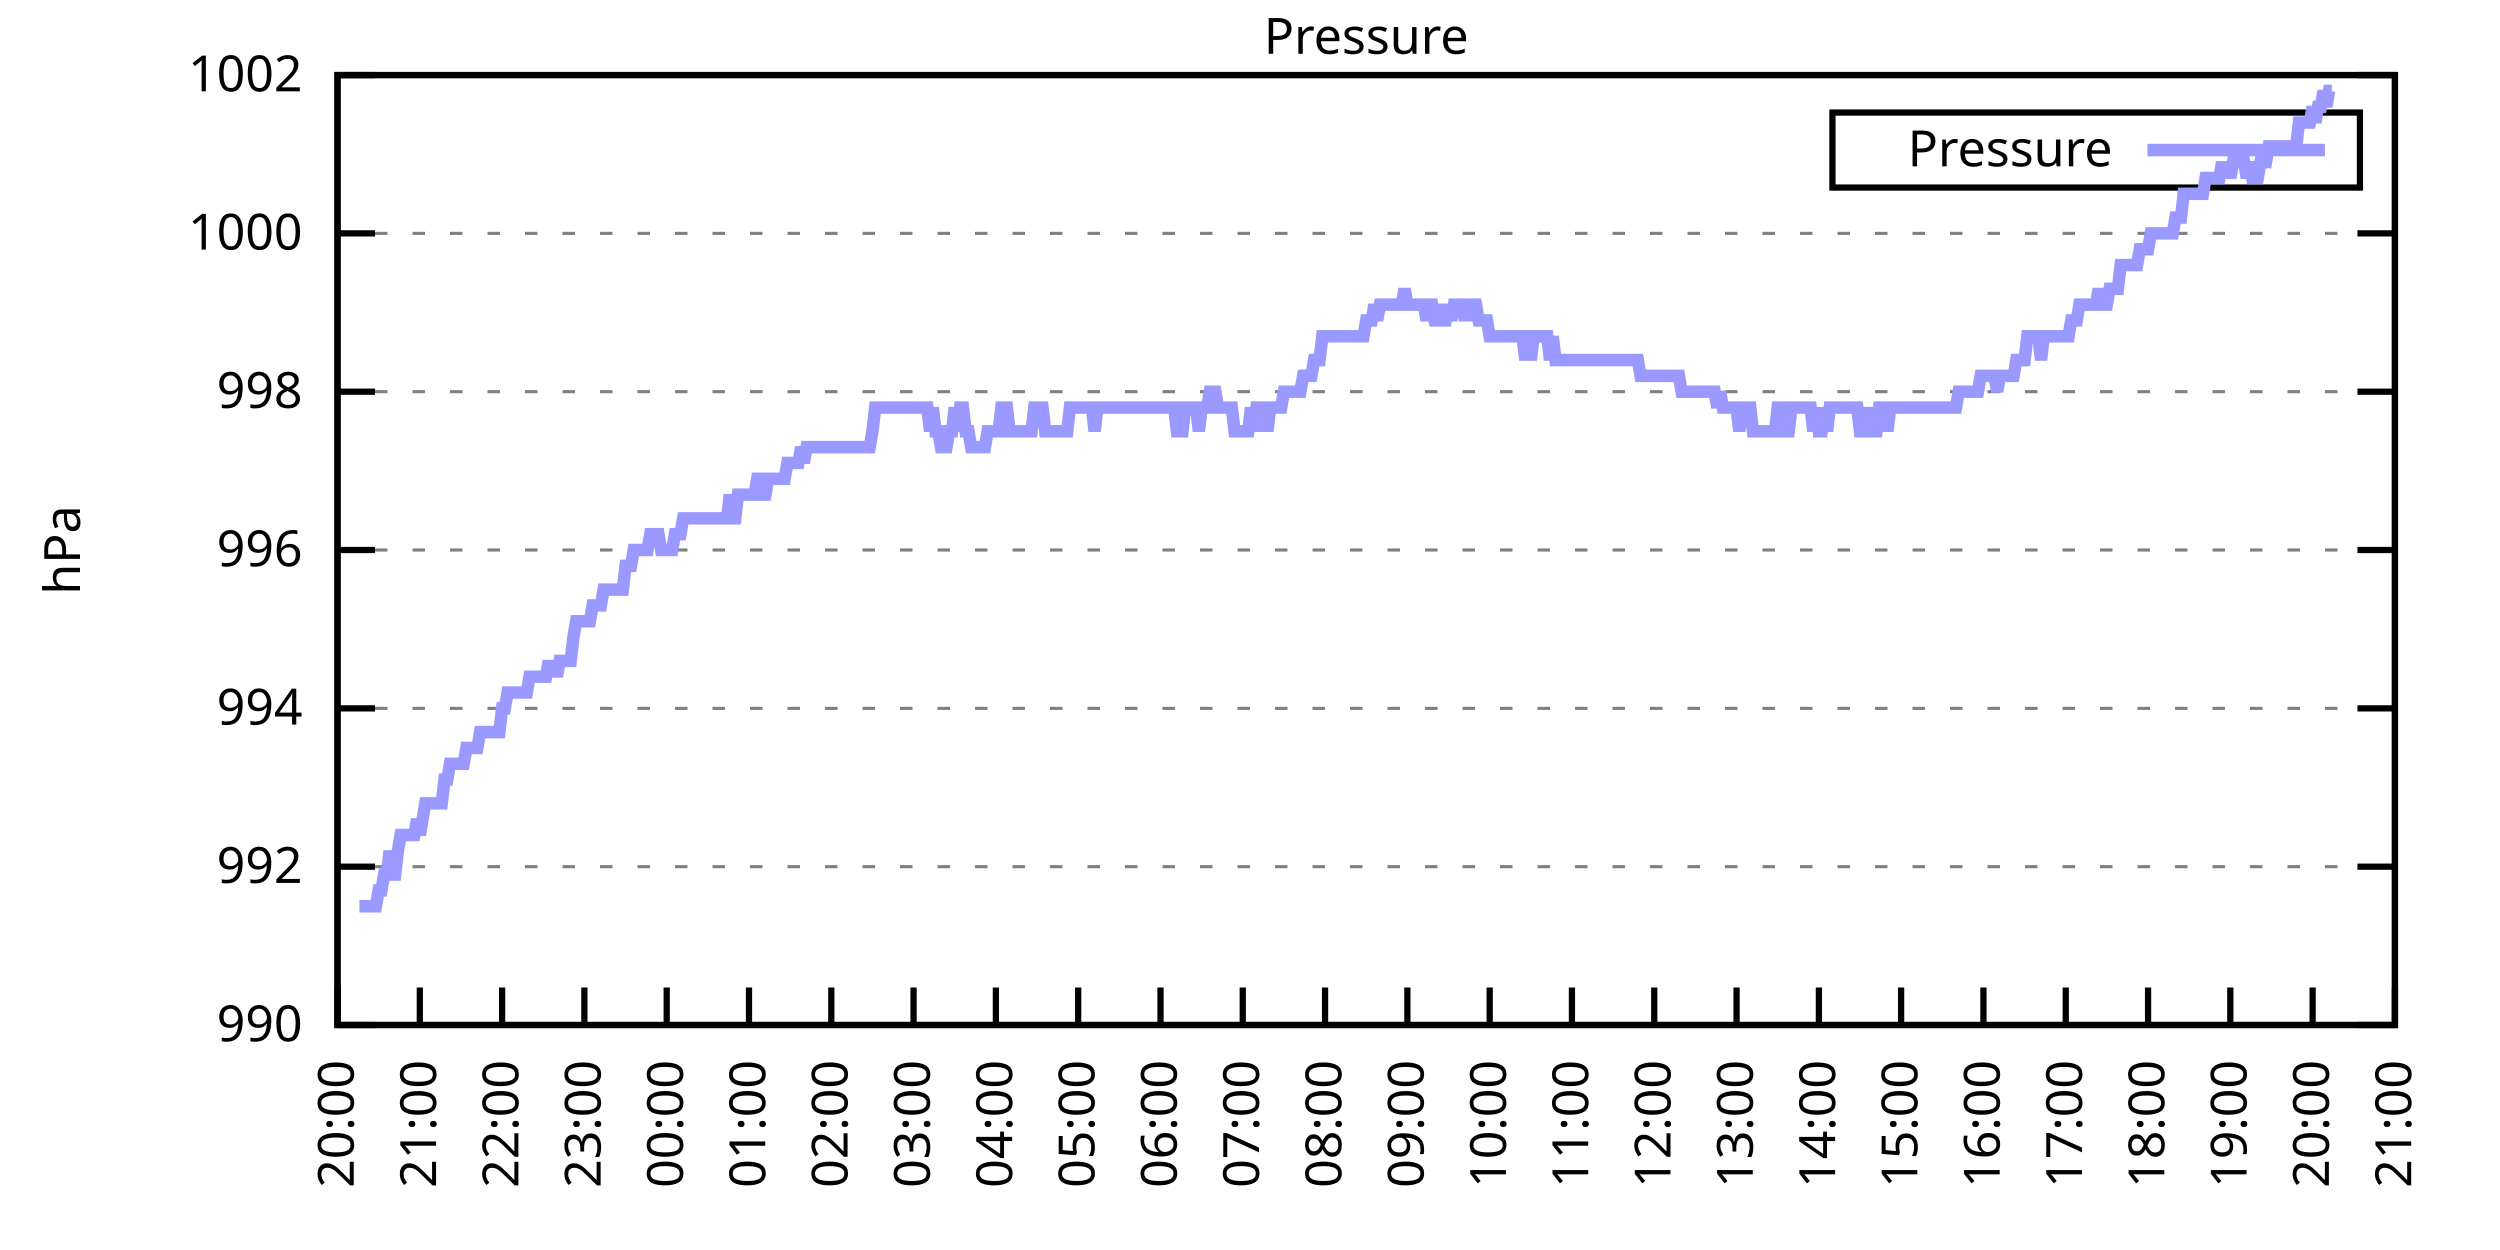
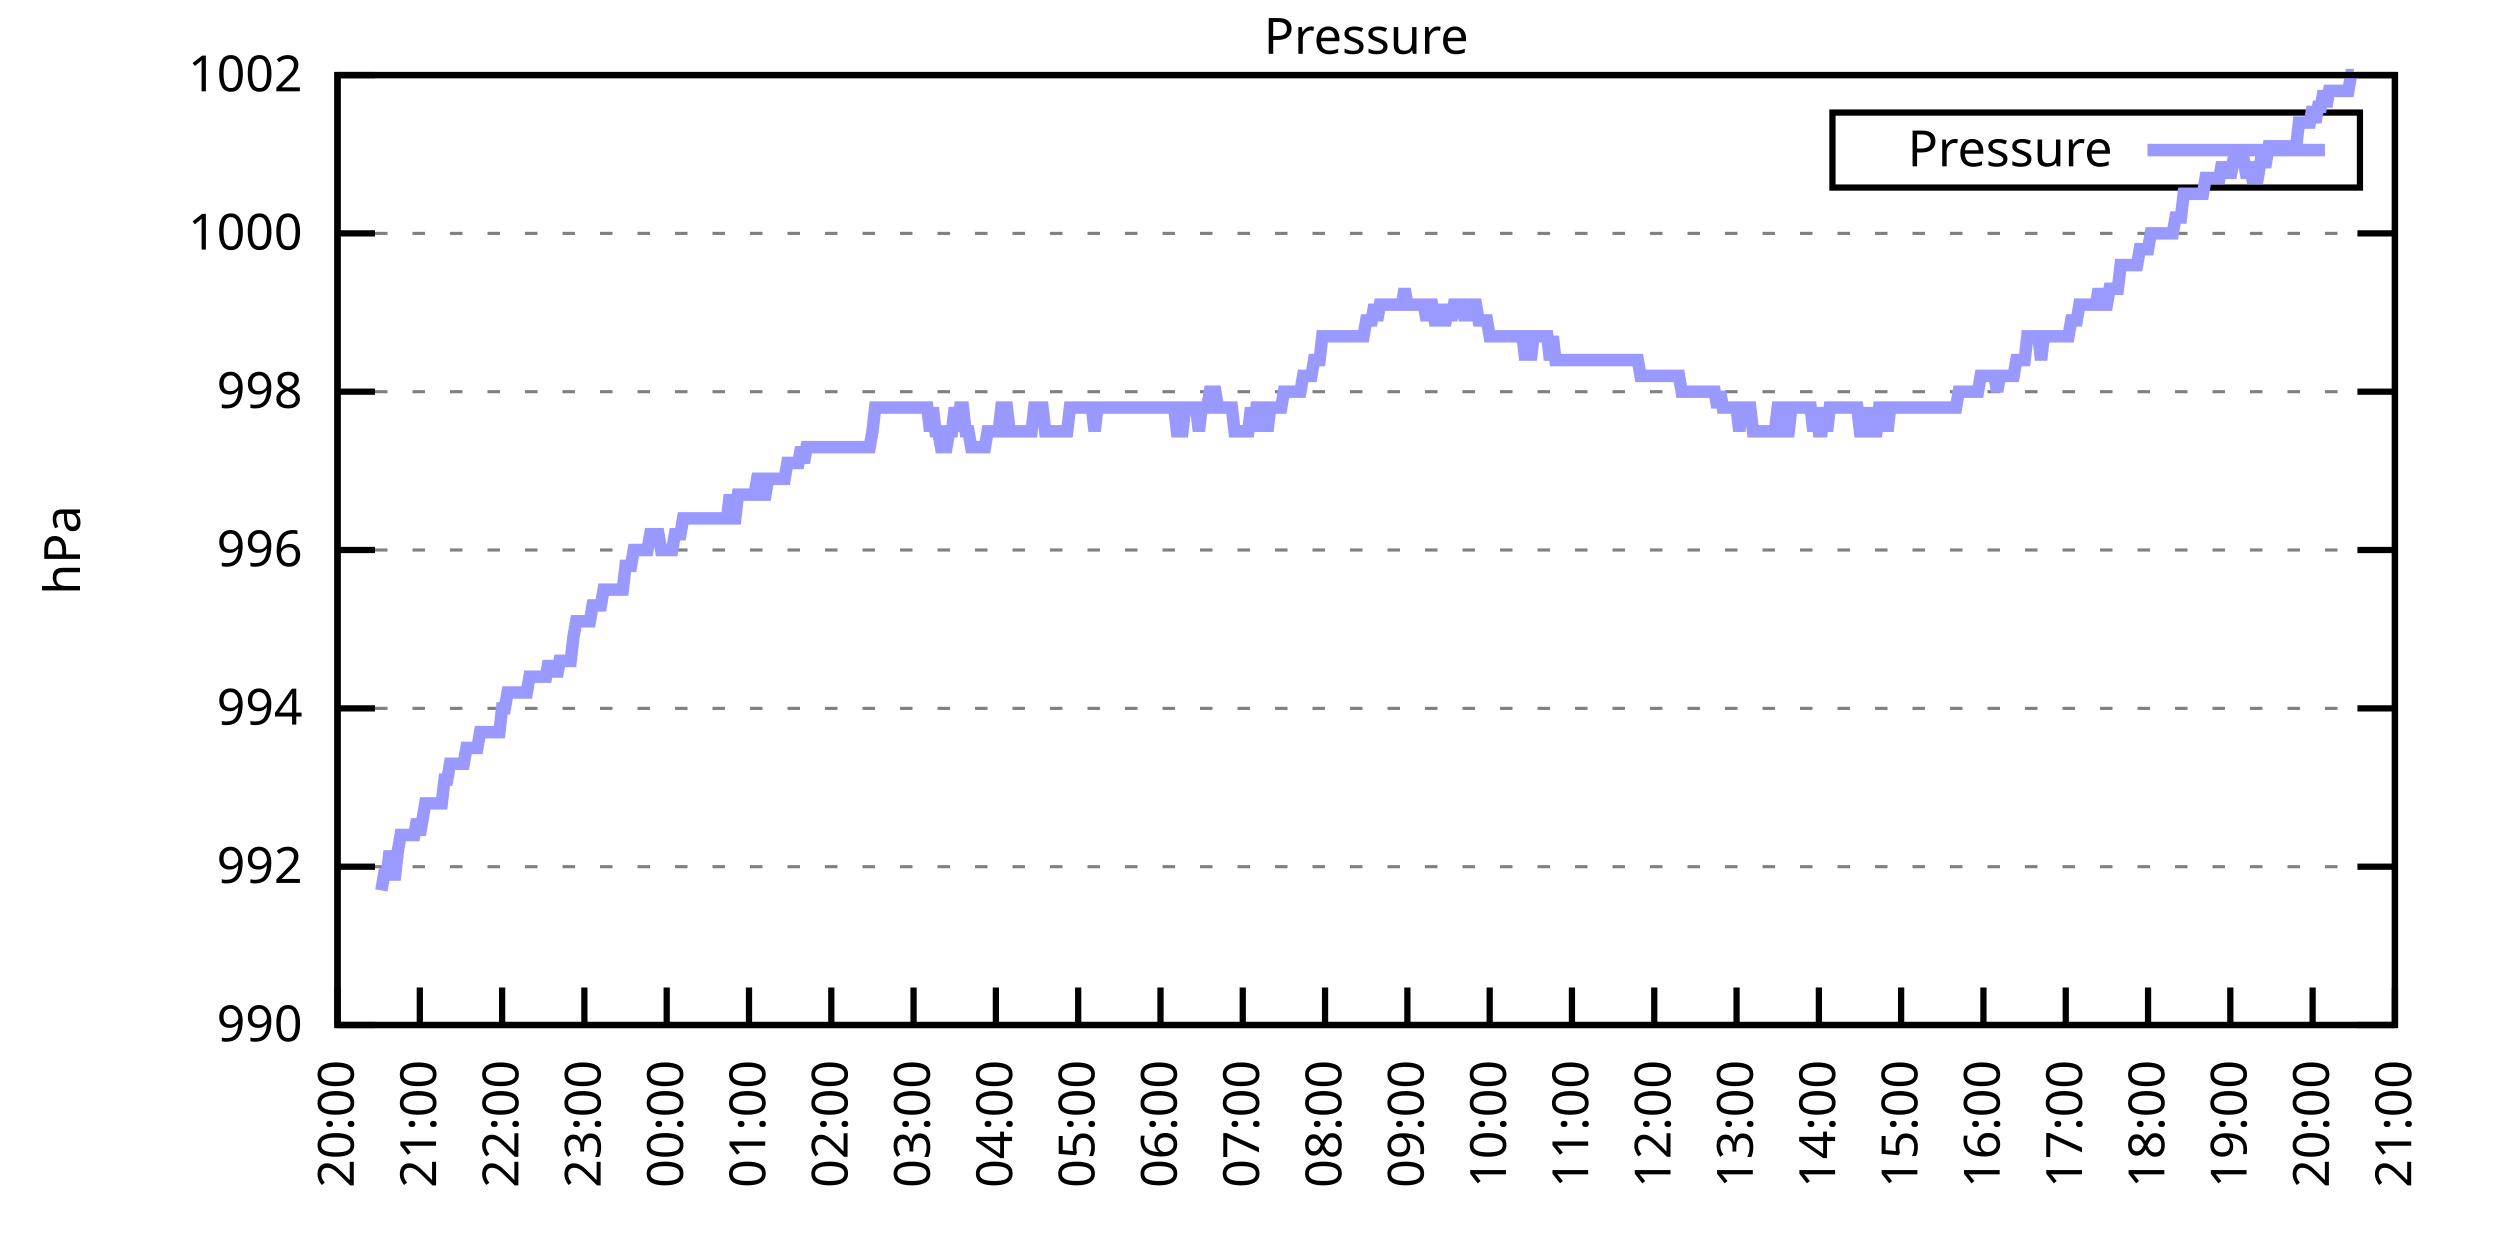
<svg xmlns="http://www.w3.org/2000/svg" xmlns:xlink="http://www.w3.org/1999/xlink" width="400" height="200" viewBox="0 0 400 200">
  <g id="gnuplot_canvas">
    <rect x="0" y="0" width="400" height="200" fill="none" />
    <defs>
      <circle id="gpDot" r="0.5" stroke-width="0.5" stroke="currentColor" />
      <path id="gpPt0" stroke-width="0.333" stroke="currentColor" d="M-1,0 h2 M0,-1 v2" />
      <path id="gpPt1" stroke-width="0.333" stroke="currentColor" d="M-1,-1 L1,1 M1,-1 L-1,1" />
      <path id="gpPt2" stroke-width="0.333" stroke="currentColor" d="M-1,0 L1,0 M0,-1 L0,1 M-1,-1 L1,1 M-1,1 L1,-1" />
      <rect id="gpPt3" stroke-width="0.333" stroke="currentColor" x="-1" y="-1" width="2" height="2" />
      <rect id="gpPt4" stroke-width="0.333" stroke="currentColor" fill="currentColor" x="-1" y="-1" width="2" height="2" />
      <circle id="gpPt5" stroke-width="0.333" stroke="currentColor" cx="0" cy="0" r="1" />
      <use xlink:href="#gpPt5" id="gpPt6" fill="currentColor" stroke="none" />
      <path id="gpPt7" stroke-width="0.333" stroke="currentColor" d="M0,-1.33 L-1.33,0.67 L1.33,0.67 z" />
      <use xlink:href="#gpPt7" id="gpPt8" fill="currentColor" stroke="none" />
      <use xlink:href="#gpPt7" id="gpPt9" stroke="currentColor" transform="rotate(180)" />
      <use xlink:href="#gpPt9" id="gpPt10" fill="currentColor" stroke="none" />
      <use xlink:href="#gpPt3" id="gpPt11" stroke="currentColor" transform="rotate(45)" />
      <use xlink:href="#gpPt11" id="gpPt12" fill="currentColor" stroke="none" />
      <path id="gpPt13" stroke-width="0.333" stroke="currentColor" d="M0,1.330 L1.265,0.411 L0.782,-1.067 L-0.782,-1.076 L-1.265,0.411 z" />
      <use xlink:href="#gpPt13" id="gpPt14" fill="currentColor" stroke="none" />
      <filter id="textbox" filterUnits="objectBoundingBox" x="0" y="0" height="1" width="1">
        <feFlood flood-color="white" flood-opacity="1" result="bgnd" />
        <feComposite in="SourceGraphic" in2="bgnd" operator="atop" />
      </filter>
      <filter id="greybox" filterUnits="objectBoundingBox" x="0" y="0" height="1" width="1">
        <feFlood flood-color="lightgrey" flood-opacity="1" result="grey" />
        <feComposite in="SourceGraphic" in2="grey" operator="atop" />
      </filter>
    </defs>
    <g fill="none" color="white" stroke="currentColor" stroke-width="1.00" stroke-linecap="butt" stroke-linejoin="miter">
</g>
    <g fill="none" color="black" stroke="currentColor" stroke-width="1.00" stroke-linecap="butt" stroke-linejoin="miter">
      <g stroke="none" shape-rendering="crispEdges">
        <polygon fill="rgb(255, 255, 255)" points="54.00,164.00 383.18,164.00 383.18,12.02 54.00,12.02 " />
      </g>
    </g>
    <g fill="none" color="black" stroke="currentColor" stroke-width="1.00" stroke-linecap="butt" stroke-linejoin="miter">
</g>
    <g fill="none" color="black" stroke="black" stroke-width="0.50" stroke-linecap="butt" stroke-linejoin="miter">
</g>
    <g fill="none" color="gray" stroke="currentColor" stroke-width="0.50" stroke-linecap="butt" stroke-linejoin="miter">
      <path stroke="gray" stroke-dasharray="2,4" class="gridline" d="M54.00,164.00 L383.19,164.00  " />
    </g>
    <g fill="none" color="gray" stroke="gray" stroke-width="1.00" stroke-linecap="butt" stroke-linejoin="miter">
</g>
    <g fill="none" color="black" stroke="currentColor" stroke-width="1.00" stroke-linecap="butt" stroke-linejoin="miter">
      <path stroke="black" d="M54.00,164.00 L60.00,164.00 M383.19,164.00 L377.19,164.00  " />
      <g transform="translate(48.40,166.60)" stroke="none" fill="black" font-family="Sans" font-size="8.00" text-anchor="end">
        <text>
          <tspan font-family="Sans"> 990</tspan>
        </text>
      </g>
    </g>
    <g fill="none" color="black" stroke="currentColor" stroke-width="1.00" stroke-linecap="butt" stroke-linejoin="miter">
</g>
    <g fill="none" color="black" stroke="black" stroke-width="0.50" stroke-linecap="butt" stroke-linejoin="miter">
</g>
    <g fill="none" color="gray" stroke="currentColor" stroke-width="0.50" stroke-linecap="butt" stroke-linejoin="miter">
      <path stroke="gray" stroke-dasharray="2,4" class="gridline" d="M54.00,138.67 L383.19,138.67  " />
    </g>
    <g fill="none" color="gray" stroke="gray" stroke-width="1.00" stroke-linecap="butt" stroke-linejoin="miter">
</g>
    <g fill="none" color="black" stroke="currentColor" stroke-width="1.00" stroke-linecap="butt" stroke-linejoin="miter">
      <path stroke="black" d="M54.00,138.67 L60.00,138.67 M383.19,138.67 L377.19,138.67  " />
      <g transform="translate(48.40,141.27)" stroke="none" fill="black" font-family="Sans" font-size="8.00" text-anchor="end">
        <text>
          <tspan font-family="Sans"> 992</tspan>
        </text>
      </g>
    </g>
    <g fill="none" color="black" stroke="currentColor" stroke-width="1.00" stroke-linecap="butt" stroke-linejoin="miter">
</g>
    <g fill="none" color="black" stroke="black" stroke-width="0.50" stroke-linecap="butt" stroke-linejoin="miter">
</g>
    <g fill="none" color="gray" stroke="currentColor" stroke-width="0.50" stroke-linecap="butt" stroke-linejoin="miter">
      <path stroke="gray" stroke-dasharray="2,4" class="gridline" d="M54.00,113.34 L383.19,113.34  " />
    </g>
    <g fill="none" color="gray" stroke="gray" stroke-width="1.00" stroke-linecap="butt" stroke-linejoin="miter">
</g>
    <g fill="none" color="black" stroke="currentColor" stroke-width="1.00" stroke-linecap="butt" stroke-linejoin="miter">
      <path stroke="black" d="M54.00,113.34 L60.00,113.34 M383.19,113.34 L377.19,113.34  " />
      <g transform="translate(48.40,115.94)" stroke="none" fill="black" font-family="Sans" font-size="8.00" text-anchor="end">
        <text>
          <tspan font-family="Sans"> 994</tspan>
        </text>
      </g>
    </g>
    <g fill="none" color="black" stroke="currentColor" stroke-width="1.00" stroke-linecap="butt" stroke-linejoin="miter">
</g>
    <g fill="none" color="black" stroke="black" stroke-width="0.50" stroke-linecap="butt" stroke-linejoin="miter">
</g>
    <g fill="none" color="gray" stroke="currentColor" stroke-width="0.50" stroke-linecap="butt" stroke-linejoin="miter">
      <path stroke="gray" stroke-dasharray="2,4" class="gridline" d="M54.00,88.00 L383.19,88.00  " />
    </g>
    <g fill="none" color="gray" stroke="gray" stroke-width="1.00" stroke-linecap="butt" stroke-linejoin="miter">
</g>
    <g fill="none" color="black" stroke="currentColor" stroke-width="1.00" stroke-linecap="butt" stroke-linejoin="miter">
      <path stroke="black" d="M54.00,88.00 L60.00,88.00 M383.19,88.00 L377.19,88.00  " />
      <g transform="translate(48.40,90.60)" stroke="none" fill="black" font-family="Sans" font-size="8.00" text-anchor="end">
        <text>
          <tspan font-family="Sans"> 996</tspan>
        </text>
      </g>
    </g>
    <g fill="none" color="black" stroke="currentColor" stroke-width="1.00" stroke-linecap="butt" stroke-linejoin="miter">
</g>
    <g fill="none" color="black" stroke="black" stroke-width="0.50" stroke-linecap="butt" stroke-linejoin="miter">
</g>
    <g fill="none" color="gray" stroke="currentColor" stroke-width="0.50" stroke-linecap="butt" stroke-linejoin="miter">
      <path stroke="gray" stroke-dasharray="2,4" class="gridline" d="M54.00,62.67 L383.19,62.67  " />
    </g>
    <g fill="none" color="gray" stroke="gray" stroke-width="1.00" stroke-linecap="butt" stroke-linejoin="miter">
</g>
    <g fill="none" color="black" stroke="currentColor" stroke-width="1.00" stroke-linecap="butt" stroke-linejoin="miter">
      <path stroke="black" d="M54.00,62.67 L60.00,62.67 M383.19,62.67 L377.19,62.67  " />
      <g transform="translate(48.40,65.27)" stroke="none" fill="black" font-family="Sans" font-size="8.00" text-anchor="end">
        <text>
          <tspan font-family="Sans"> 998</tspan>
        </text>
      </g>
    </g>
    <g fill="none" color="black" stroke="currentColor" stroke-width="1.00" stroke-linecap="butt" stroke-linejoin="miter">
</g>
    <g fill="none" color="black" stroke="black" stroke-width="0.50" stroke-linecap="butt" stroke-linejoin="miter">
</g>
    <g fill="none" color="gray" stroke="currentColor" stroke-width="0.50" stroke-linecap="butt" stroke-linejoin="miter">
      <path stroke="gray" stroke-dasharray="2,4" class="gridline" d="M54.00,37.34 L383.19,37.34  " />
    </g>
    <g fill="none" color="gray" stroke="gray" stroke-width="1.00" stroke-linecap="butt" stroke-linejoin="miter">
</g>
    <g fill="none" color="black" stroke="currentColor" stroke-width="1.00" stroke-linecap="butt" stroke-linejoin="miter">
      <path stroke="black" d="M54.00,37.34 L60.00,37.34 M383.19,37.34 L377.19,37.34  " />
      <g transform="translate(48.40,39.94)" stroke="none" fill="black" font-family="Sans" font-size="8.00" text-anchor="end">
        <text>
          <tspan font-family="Sans"> 1000</tspan>
        </text>
      </g>
    </g>
    <g fill="none" color="black" stroke="currentColor" stroke-width="1.00" stroke-linecap="butt" stroke-linejoin="miter">
</g>
    <g fill="none" color="black" stroke="black" stroke-width="0.50" stroke-linecap="butt" stroke-linejoin="miter">
</g>
    <g fill="none" color="gray" stroke="currentColor" stroke-width="0.50" stroke-linecap="butt" stroke-linejoin="miter">
      <path stroke="gray" stroke-dasharray="2,4" class="gridline" d="M54.00,12.01 L383.19,12.01  " />
    </g>
    <g fill="none" color="gray" stroke="gray" stroke-width="1.00" stroke-linecap="butt" stroke-linejoin="miter">
</g>
    <g fill="none" color="black" stroke="currentColor" stroke-width="1.00" stroke-linecap="butt" stroke-linejoin="miter">
      <path stroke="black" d="M54.00,12.01 L60.00,12.01 M383.19,12.01 L377.19,12.01  " />
      <g transform="translate(48.40,14.61)" stroke="none" fill="black" font-family="Sans" font-size="8.00" text-anchor="end">
        <text>
          <tspan font-family="Sans"> 1002</tspan>
        </text>
      </g>
    </g>
    <g fill="none" color="black" stroke="currentColor" stroke-width="1.00" stroke-linecap="butt" stroke-linejoin="miter">
      <path stroke="black" d="M54.00,164.00 L54.00,158.00  " />
      <g transform="translate(56.60,169.60) rotate(270.00)" stroke="none" fill="black" font-family="Sans" font-size="8.00" text-anchor="end">
        <text>
          <tspan font-family="Sans">20:00</tspan>
        </text>
      </g>
    </g>
    <g fill="none" color="black" stroke="currentColor" stroke-width="1.00" stroke-linecap="butt" stroke-linejoin="miter">
      <path stroke="black" d="M67.17,164.00 L67.17,158.00  " />
      <g transform="translate(69.77,169.60) rotate(270.00)" stroke="none" fill="black" font-family="Sans" font-size="8.00" text-anchor="end">
        <text>
          <tspan font-family="Sans">21:00</tspan>
        </text>
      </g>
    </g>
    <g fill="none" color="black" stroke="currentColor" stroke-width="1.00" stroke-linecap="butt" stroke-linejoin="miter">
      <path stroke="black" d="M80.34,164.00 L80.34,158.00  " />
      <g transform="translate(82.94,169.60) rotate(270.00)" stroke="none" fill="black" font-family="Sans" font-size="8.00" text-anchor="end">
        <text>
          <tspan font-family="Sans">22:00</tspan>
        </text>
      </g>
    </g>
    <g fill="none" color="black" stroke="currentColor" stroke-width="1.00" stroke-linecap="butt" stroke-linejoin="miter">
      <path stroke="black" d="M93.50,164.00 L93.50,158.00  " />
      <g transform="translate(96.10,169.60) rotate(270.00)" stroke="none" fill="black" font-family="Sans" font-size="8.00" text-anchor="end">
        <text>
          <tspan font-family="Sans">23:00</tspan>
        </text>
      </g>
    </g>
    <g fill="none" color="black" stroke="currentColor" stroke-width="1.00" stroke-linecap="butt" stroke-linejoin="miter">
      <path stroke="black" d="M106.67,164.00 L106.67,158.00  " />
      <g transform="translate(109.27,169.60) rotate(270.00)" stroke="none" fill="black" font-family="Sans" font-size="8.00" text-anchor="end">
        <text>
          <tspan font-family="Sans">00:00</tspan>
        </text>
      </g>
    </g>
    <g fill="none" color="black" stroke="currentColor" stroke-width="1.00" stroke-linecap="butt" stroke-linejoin="miter">
      <path stroke="black" d="M119.84,164.00 L119.84,158.00  " />
      <g transform="translate(122.44,169.60) rotate(270.00)" stroke="none" fill="black" font-family="Sans" font-size="8.00" text-anchor="end">
        <text>
          <tspan font-family="Sans">01:00</tspan>
        </text>
      </g>
    </g>
    <g fill="none" color="black" stroke="currentColor" stroke-width="1.00" stroke-linecap="butt" stroke-linejoin="miter">
      <path stroke="black" d="M133.01,164.00 L133.01,158.00  " />
      <g transform="translate(135.61,169.60) rotate(270.00)" stroke="none" fill="black" font-family="Sans" font-size="8.00" text-anchor="end">
        <text>
          <tspan font-family="Sans">02:00</tspan>
        </text>
      </g>
    </g>
    <g fill="none" color="black" stroke="currentColor" stroke-width="1.00" stroke-linecap="butt" stroke-linejoin="miter">
      <path stroke="black" d="M146.17,164.00 L146.17,158.00  " />
      <g transform="translate(148.77,169.60) rotate(270.00)" stroke="none" fill="black" font-family="Sans" font-size="8.00" text-anchor="end">
        <text>
          <tspan font-family="Sans">03:00</tspan>
        </text>
      </g>
    </g>
    <g fill="none" color="black" stroke="currentColor" stroke-width="1.00" stroke-linecap="butt" stroke-linejoin="miter">
      <path stroke="black" d="M159.34,164.00 L159.34,158.00  " />
      <g transform="translate(161.94,169.60) rotate(270.00)" stroke="none" fill="black" font-family="Sans" font-size="8.00" text-anchor="end">
        <text>
          <tspan font-family="Sans">04:00</tspan>
        </text>
      </g>
    </g>
    <g fill="none" color="black" stroke="currentColor" stroke-width="1.00" stroke-linecap="butt" stroke-linejoin="miter">
      <path stroke="black" d="M172.51,164.00 L172.51,158.00  " />
      <g transform="translate(175.11,169.60) rotate(270.00)" stroke="none" fill="black" font-family="Sans" font-size="8.00" text-anchor="end">
        <text>
          <tspan font-family="Sans">05:00</tspan>
        </text>
      </g>
    </g>
    <g fill="none" color="black" stroke="currentColor" stroke-width="1.00" stroke-linecap="butt" stroke-linejoin="miter">
      <path stroke="black" d="M185.68,164.00 L185.68,158.00  " />
      <g transform="translate(188.28,169.60) rotate(270.00)" stroke="none" fill="black" font-family="Sans" font-size="8.00" text-anchor="end">
        <text>
          <tspan font-family="Sans">06:00</tspan>
        </text>
      </g>
    </g>
    <g fill="none" color="black" stroke="currentColor" stroke-width="1.00" stroke-linecap="butt" stroke-linejoin="miter">
      <path stroke="black" d="M198.84,164.00 L198.84,158.00  " />
      <g transform="translate(201.44,169.60) rotate(270.00)" stroke="none" fill="black" font-family="Sans" font-size="8.00" text-anchor="end">
        <text>
          <tspan font-family="Sans">07:00</tspan>
        </text>
      </g>
    </g>
    <g fill="none" color="black" stroke="currentColor" stroke-width="1.00" stroke-linecap="butt" stroke-linejoin="miter">
      <path stroke="black" d="M212.01,164.00 L212.01,158.00  " />
      <g transform="translate(214.61,169.60) rotate(270.00)" stroke="none" fill="black" font-family="Sans" font-size="8.00" text-anchor="end">
        <text>
          <tspan font-family="Sans">08:00</tspan>
        </text>
      </g>
    </g>
    <g fill="none" color="black" stroke="currentColor" stroke-width="1.00" stroke-linecap="butt" stroke-linejoin="miter">
      <path stroke="black" d="M225.18,164.00 L225.18,158.00  " />
      <g transform="translate(227.78,169.60) rotate(270.00)" stroke="none" fill="black" font-family="Sans" font-size="8.00" text-anchor="end">
        <text>
          <tspan font-family="Sans">09:00</tspan>
        </text>
      </g>
    </g>
    <g fill="none" color="black" stroke="currentColor" stroke-width="1.00" stroke-linecap="butt" stroke-linejoin="miter">
      <path stroke="black" d="M238.35,164.00 L238.35,158.00  " />
      <g transform="translate(240.95,169.60) rotate(270.00)" stroke="none" fill="black" font-family="Sans" font-size="8.00" text-anchor="end">
        <text>
          <tspan font-family="Sans">10:00</tspan>
        </text>
      </g>
    </g>
    <g fill="none" color="black" stroke="currentColor" stroke-width="1.00" stroke-linecap="butt" stroke-linejoin="miter">
      <path stroke="black" d="M251.51,164.00 L251.51,158.00  " />
      <g transform="translate(254.11,169.60) rotate(270.00)" stroke="none" fill="black" font-family="Sans" font-size="8.00" text-anchor="end">
        <text>
          <tspan font-family="Sans">11:00</tspan>
        </text>
      </g>
    </g>
    <g fill="none" color="black" stroke="currentColor" stroke-width="1.00" stroke-linecap="butt" stroke-linejoin="miter">
      <path stroke="black" d="M264.68,164.00 L264.68,158.00  " />
      <g transform="translate(267.28,169.60) rotate(270.00)" stroke="none" fill="black" font-family="Sans" font-size="8.00" text-anchor="end">
        <text>
          <tspan font-family="Sans">12:00</tspan>
        </text>
      </g>
    </g>
    <g fill="none" color="black" stroke="currentColor" stroke-width="1.00" stroke-linecap="butt" stroke-linejoin="miter">
      <path stroke="black" d="M277.85,164.00 L277.85,158.00  " />
      <g transform="translate(280.45,169.60) rotate(270.00)" stroke="none" fill="black" font-family="Sans" font-size="8.00" text-anchor="end">
        <text>
          <tspan font-family="Sans">13:00</tspan>
        </text>
      </g>
    </g>
    <g fill="none" color="black" stroke="currentColor" stroke-width="1.00" stroke-linecap="butt" stroke-linejoin="miter">
      <path stroke="black" d="M291.02,164.00 L291.02,158.00  " />
      <g transform="translate(293.62,169.60) rotate(270.00)" stroke="none" fill="black" font-family="Sans" font-size="8.00" text-anchor="end">
        <text>
          <tspan font-family="Sans">14:00</tspan>
        </text>
      </g>
    </g>
    <g fill="none" color="black" stroke="currentColor" stroke-width="1.00" stroke-linecap="butt" stroke-linejoin="miter">
      <path stroke="black" d="M304.18,164.00 L304.18,158.00  " />
      <g transform="translate(306.78,169.60) rotate(270.00)" stroke="none" fill="black" font-family="Sans" font-size="8.00" text-anchor="end">
        <text>
          <tspan font-family="Sans">15:00</tspan>
        </text>
      </g>
    </g>
    <g fill="none" color="black" stroke="currentColor" stroke-width="1.00" stroke-linecap="butt" stroke-linejoin="miter">
      <path stroke="black" d="M317.35,164.00 L317.35,158.00  " />
      <g transform="translate(319.95,169.60) rotate(270.00)" stroke="none" fill="black" font-family="Sans" font-size="8.00" text-anchor="end">
        <text>
          <tspan font-family="Sans">16:00</tspan>
        </text>
      </g>
    </g>
    <g fill="none" color="black" stroke="currentColor" stroke-width="1.00" stroke-linecap="butt" stroke-linejoin="miter">
      <path stroke="black" d="M330.52,164.00 L330.52,158.00  " />
      <g transform="translate(333.12,169.60) rotate(270.00)" stroke="none" fill="black" font-family="Sans" font-size="8.00" text-anchor="end">
        <text>
          <tspan font-family="Sans">17:00</tspan>
        </text>
      </g>
    </g>
    <g fill="none" color="black" stroke="currentColor" stroke-width="1.00" stroke-linecap="butt" stroke-linejoin="miter">
      <path stroke="black" d="M343.69,164.00 L343.69,158.00  " />
      <g transform="translate(346.29,169.60) rotate(270.00)" stroke="none" fill="black" font-family="Sans" font-size="8.00" text-anchor="end">
        <text>
          <tspan font-family="Sans">18:00</tspan>
        </text>
      </g>
    </g>
    <g fill="none" color="black" stroke="currentColor" stroke-width="1.00" stroke-linecap="butt" stroke-linejoin="miter">
      <path stroke="black" d="M356.85,164.00 L356.85,158.00  " />
      <g transform="translate(359.45,169.60) rotate(270.00)" stroke="none" fill="black" font-family="Sans" font-size="8.00" text-anchor="end">
        <text>
          <tspan font-family="Sans">19:00</tspan>
        </text>
      </g>
    </g>
    <g fill="none" color="black" stroke="currentColor" stroke-width="1.00" stroke-linecap="butt" stroke-linejoin="miter">
      <path stroke="black" d="M370.02,164.00 L370.02,158.00  " />
      <g transform="translate(372.62,169.60) rotate(270.00)" stroke="none" fill="black" font-family="Sans" font-size="8.00" text-anchor="end">
        <text>
          <tspan font-family="Sans">20:00</tspan>
        </text>
      </g>
    </g>
    <g fill="none" color="black" stroke="currentColor" stroke-width="1.00" stroke-linecap="butt" stroke-linejoin="miter">
      <path stroke="black" d="M383.19,164.00 L383.19,158.00  " />
      <g transform="translate(385.79,169.60) rotate(270.00)" stroke="none" fill="black" font-family="Sans" font-size="8.00" text-anchor="end">
        <text>
          <tspan font-family="Sans">21:00</tspan>
        </text>
      </g>
    </g>
    <g fill="none" color="black" stroke="currentColor" stroke-width="1.00" stroke-linecap="butt" stroke-linejoin="miter">
</g>
    <g fill="none" color="black" stroke="currentColor" stroke-width="1.00" stroke-linecap="butt" stroke-linejoin="miter">
      <path stroke="black" d="M54.00,12.01 L54.00,164.00 L383.19,164.00 L383.19,12.01 L54.00,12.01 Z  " />
    </g>
    <g fill="none" color="black" stroke="currentColor" stroke-width="1.00" stroke-linecap="butt" stroke-linejoin="miter">
</g>
    <g fill="none" color="black" stroke="currentColor" stroke-width="1.00" stroke-linecap="butt" stroke-linejoin="miter">
      <path stroke="black" d="M293.19,30.01 L293.19,18.01 L377.59,18.01 L377.59,30.01 L293.19,30.01 Z  " />
    </g>
    <g id="Pressure_plot_1">
      <g fill="none" color="white" stroke="black" stroke-width="2.00" stroke-linecap="butt" stroke-linejoin="miter">
</g>
      <g fill="none" color="black" stroke="currentColor" stroke-width="2.00" stroke-linecap="butt" stroke-linejoin="miter">
        <g transform="translate(337.99,26.61)" stroke="none" fill="black" font-family="Sans" font-size="8.00" text-anchor="end">
          <text>
            <tspan font-family="Sans">Pressure</tspan>
          </text>
        </g>
      </g>
      <g fill="none" color="black" stroke="currentColor" stroke-width="2.00" stroke-linecap="butt" stroke-linejoin="miter">
-         <path stroke="rgb(153, 153, 255)" d="M343.59,24.01 L371.99,24.01 M57.51,145.00 L57.95,145.00 L58.39,145.00 L58.83,145.00 L59.27,145.00 L59.71,145.00   L60.14,145.00 L60.58,142.47 L61.02,142.47 L61.46,139.93 L61.90,139.93 L62.34,136.14 L62.78,139.93 L63.22,139.93   L63.66,136.14 L64.10,133.60 L64.53,133.60 L64.97,133.60 L65.41,133.60 L65.85,133.60 L66.29,133.60 L66.73,131.07   L67.17,133.60 L67.61,131.07 L68.05,128.54 L68.48,128.54 L68.92,128.54 L69.36,128.54 L69.80,128.54 L70.24,128.54   L70.68,128.54 L71.12,124.74 L71.56,124.74 L72.00,122.20 L72.43,122.20 L72.87,122.20 L73.31,122.20 L73.75,122.20   L74.19,122.20 L74.63,119.67 L75.07,119.67 L75.51,119.67 L75.95,119.67 L76.38,119.67 L76.82,117.14 L77.26,117.14   L77.70,117.14 L78.14,117.14 L78.58,117.14 L79.02,117.14 L79.46,117.14 L79.90,117.14 L80.34,113.34 L80.77,113.34   L81.21,110.80 L81.65,110.80 L82.09,110.80 L82.53,110.80 L82.97,110.80 L83.41,110.80 L83.85,110.80 L84.29,110.80   L84.72,108.27 L85.16,108.27 L85.60,108.27 L86.04,108.27 L86.48,108.27 L86.92,108.27 L87.36,108.27 L87.80,105.74   L88.24,108.27 L88.67,105.74 L89.11,108.27 L89.55,105.74 L89.99,105.74 L90.43,105.74 L90.87,105.74 L91.31,105.74   L91.75,101.94 L92.19,99.40 L92.62,99.40 L93.06,99.40 L93.50,99.40 L93.94,99.40 L94.38,99.40 L94.82,96.87   L95.26,96.87 L95.70,96.87 L96.14,96.87 L96.58,94.34 L97.01,94.34 L97.45,94.34 L97.89,94.34 L98.33,94.34   L98.77,94.34 L99.21,94.34 L99.65,94.34 L100.09,90.54 L100.53,90.54 L100.96,90.54 L101.40,88.00 L101.84,88.00   L102.28,88.00 L102.72,88.00 L103.16,88.00 L103.60,88.00 L104.04,85.47 L104.48,85.47 L104.91,85.47 L105.35,85.47   L105.79,88.00 L106.23,88.00 L106.67,88.00 L107.11,88.00 L107.55,88.00 L107.99,85.47 L108.43,85.47 L108.87,85.47   L109.30,82.94 L109.74,82.94 L110.18,82.94 L110.62,82.94 L111.06,82.94 L111.50,82.94 L111.94,82.94 L112.38,82.94   L112.82,82.94 L113.25,82.94 L113.69,82.94 L114.13,82.94 L114.57,82.94 L115.01,82.94 L115.45,82.94 L115.89,82.94   L116.33,82.94 L116.77,79.14 L117.20,82.94 L117.64,82.94 L118.08,79.14 L118.52,79.14 L118.96,79.14 L119.40,79.14   L119.84,79.14 L120.28,79.14 L120.72,79.14 L121.15,76.61 L121.59,76.61 L122.03,79.14 L122.47,79.14 L122.91,76.61   L123.35,76.61 L123.79,76.61 L124.23,76.61 L124.67,76.61 L125.11,76.61 L125.54,76.61 L125.98,74.07 L126.42,74.07   L126.86,74.07 L127.30,74.07 L127.74,74.07 L128.18,71.54 L128.62,74.07 L129.06,71.54 L129.49,71.54 L129.93,71.54   L130.37,71.54 L130.81,71.54 L131.25,71.54 L131.69,71.54 L132.13,71.54 L132.57,71.54 L133.01,71.54 L133.44,71.54   L133.88,71.54 L134.32,71.54 L134.76,71.54 L135.20,71.54 L135.64,71.54 L136.08,71.54 L136.52,71.54 L136.96,71.54   L137.39,71.54 L137.83,71.54 L138.27,71.54 L138.71,71.54 L139.15,71.54 L139.59,69.01 L140.03,65.21 L140.47,65.21   L140.91,65.21 L141.35,65.21 L141.78,65.21 L142.22,65.21 L142.66,65.21 L143.10,65.21 L143.54,65.21 L143.98,65.21   L144.42,65.21 L144.86,65.21 L145.30,65.21 L145.73,65.21 L146.17,65.21 L146.61,65.21 L147.05,65.21 L147.49,65.21   L147.93,65.21 L148.37,65.21 L148.81,69.01 L149.25,65.21 L149.68,69.01 L150.12,69.01 L150.56,71.54 L151.00,71.54   L151.44,71.54 L151.88,69.01 L152.32,69.01 L152.76,65.21 L153.20,69.01 L153.63,65.21 L154.07,65.21 L154.51,69.01   L154.95,69.01 L155.39,71.54 L155.83,71.54 L156.27,71.54 L156.71,71.54 L157.15,71.54 L157.59,71.54 L158.02,69.01   L158.46,69.01 L158.90,69.01 L159.34,69.01 L159.78,69.01 L160.22,65.21 L160.66,65.21 L161.10,65.21 L161.54,69.01   L161.97,69.01 L162.41,69.01 L162.85,69.01 L163.29,69.01 L163.73,69.01 L164.17,69.01 L164.61,69.01 L165.05,69.01   L165.49,65.21 L165.92,65.21 L166.36,65.21 L166.80,65.21 L167.24,69.01 L167.68,69.01 L168.12,69.01 L168.56,69.01   L169.00,69.01 L169.44,69.01 L169.87,69.01 L170.31,69.01 L170.75,69.01 L171.19,65.21 L171.63,65.21 L172.07,65.21   L172.51,65.21 L172.95,65.21 L173.39,65.21 L173.83,65.21 L174.26,65.21 L174.70,65.21 L175.14,69.01 L175.58,65.21   L176.02,65.21 L176.46,65.21 L176.90,65.21 L177.34,65.21 L177.78,65.21 L178.21,65.21 L178.65,65.21 L179.09,65.21   L179.53,65.21 L179.97,65.21 L180.41,65.21 L180.85,65.21 L181.29,65.21 L181.73,65.21 L182.16,65.21 L182.60,65.21   L183.04,65.21 L183.48,65.21 L183.92,65.21 L184.36,65.21 L184.80,65.21 L185.24,65.21 L185.68,65.21 L186.11,65.21   L186.55,65.21 L186.99,65.21 L187.43,65.21 L187.87,65.21 L188.31,69.01 L188.75,69.01 L189.19,69.01 L189.63,65.21   L190.07,65.21 L190.50,65.21 L190.94,65.21 L191.38,65.21 L191.82,69.01 L192.26,65.21 L192.70,65.21 L193.14,65.21   L193.58,62.67 L194.02,62.67 L194.45,62.67 L194.89,65.21 L195.33,65.21 L195.77,65.21 L196.21,65.21 L196.65,65.21   L197.09,65.21 L197.53,69.01 L197.97,69.01 L198.40,69.01 L198.84,69.01 L199.28,69.01 L199.72,69.01 L200.16,65.21   L200.60,69.01 L201.04,65.21 L201.48,65.21 L201.92,69.01 L202.35,65.21 L202.79,69.01 L203.23,65.21 L203.67,65.21   L204.11,65.21 L204.55,65.21 L204.99,65.21 L205.43,62.67 L205.87,62.67 L206.31,62.67 L206.74,62.67 L207.18,62.67   L207.62,62.67 L208.06,62.67 L208.50,60.14 L208.94,60.14 L209.38,60.14 L209.82,60.14 L210.26,57.61 L210.69,57.61   L211.13,57.61 L211.57,53.81 L212.01,53.81 L212.45,53.81 L212.89,53.81 L213.33,53.81 L213.77,53.81 L214.21,53.81   L214.64,53.81 L215.08,53.81 L215.52,53.81 L215.96,53.81 L216.40,53.81 L216.84,53.81 L217.28,53.81 L217.72,53.81   L218.16,53.81 L218.60,51.27 L219.03,51.27 L219.47,51.27 L219.91,48.74 L220.35,51.27 L220.79,48.74 L221.23,48.74   L221.67,48.74 L222.11,48.74 L222.55,48.74 L222.98,48.74 L223.42,48.74 L223.86,48.74 L224.30,48.74 L224.74,46.21   L225.18,48.74 L225.62,48.74 L226.06,48.74 L226.50,48.74 L226.93,48.74 L227.37,48.74 L227.81,48.74 L228.25,51.27   L228.69,48.74 L229.13,48.74 L229.57,51.27 L230.01,51.27 L230.45,48.74 L230.88,51.27 L231.32,51.27 L231.76,48.74   L232.20,51.27 L232.64,48.74 L233.08,48.74 L233.52,48.74 L233.96,48.74 L234.40,51.27 L234.84,48.74 L235.27,51.27   L235.71,48.74 L236.15,48.74 L236.59,51.27 L237.03,51.27 L237.47,51.27 L237.91,51.27 L238.35,53.81 L238.79,53.81   L239.22,53.81 L239.66,53.81 L240.10,53.81 L240.54,53.81 L240.98,53.81 L241.42,53.81 L241.86,53.81 L242.30,53.81   L242.74,53.81 L243.17,53.81 L243.61,53.81 L244.05,57.61 L244.49,53.81 L244.93,57.61 L245.37,53.81 L245.81,53.81   L246.25,53.81 L246.69,53.81 L247.12,53.81 L247.56,53.81 L248.00,57.61 L248.44,53.81 L248.88,57.61 L249.32,57.61   L249.76,57.61 L250.20,57.61 L250.64,57.61 L251.08,57.61 L251.51,57.61 L251.95,57.61 L252.39,57.61 L252.83,57.61   L253.27,57.61 L253.71,57.61 L254.15,57.61 L254.59,57.61 L255.03,57.61 L255.46,57.61 L255.90,57.61 L256.34,57.61   L256.78,57.61 L257.22,57.61 L257.66,57.61 L258.10,57.61 L258.54,57.61 L258.98,57.61 L259.41,57.61 L259.85,57.61   L260.29,57.61 L260.73,57.61 L261.17,57.61 L261.61,57.61 L262.05,57.61 L262.49,60.14 L262.93,60.14 L263.36,60.14   L263.80,60.14 L264.24,60.14 L264.68,60.14 L265.12,60.14 L265.56,60.14 L266.00,60.14 L266.44,60.14 L266.88,60.14   L267.32,60.14 L267.75,60.14 L268.19,60.14 L268.63,60.14 L269.07,62.67 L269.51,62.67 L269.95,62.67 L270.39,62.67   L270.83,62.67 L271.27,62.67 L271.70,62.67 L272.14,62.67 L272.58,62.67 L273.02,62.67 L273.46,62.67 L273.90,62.67   L274.34,62.67 L274.78,65.21 L275.22,62.67 L275.65,65.21 L276.09,65.21 L276.53,65.21 L276.97,65.21 L277.41,65.21   L277.85,65.21 L278.29,69.01 L278.73,65.21 L279.17,65.21 L279.60,65.21 L280.04,65.21 L280.48,69.01 L280.92,69.01   L281.36,69.01 L281.80,69.01 L282.24,69.01 L282.68,69.01 L283.12,69.01 L283.56,69.01 L283.99,69.01 L284.43,65.21   L284.87,65.21 L285.31,65.21 L285.75,69.01 L286.19,69.01 L286.63,65.21 L287.07,65.21 L287.51,65.21 L287.94,65.21   L288.38,65.21 L288.82,65.21 L289.26,65.21 L289.70,65.21 L290.14,69.01 L290.58,65.21 L291.02,69.01 L291.46,69.01   L291.89,65.21 L292.33,69.01 L292.77,65.21 L293.21,65.21 L293.65,65.21 L294.09,65.21 L294.53,65.21 L294.97,65.21   L295.41,65.21 L295.84,65.21 L296.28,65.21 L296.72,65.21 L297.16,65.21 L297.60,69.01 L298.04,69.01 L298.48,69.01   L298.92,65.21 L299.36,69.01 L299.80,69.01 L300.23,69.01 L300.67,65.21 L301.11,65.21 L301.55,65.21 L301.99,69.01   L302.43,65.21 L302.87,65.21 L303.31,65.21 L303.75,65.21 L304.18,65.21 L304.62,65.21 L305.06,65.21 L305.50,65.21   L305.94,65.21 L306.38,65.21 L306.82,65.21 L307.26,65.21 L307.70,65.21 L308.13,65.21 L308.57,65.21 L309.01,65.21   L309.45,65.21 L309.89,65.21 L310.33,65.21 L310.77,65.21 L311.21,65.21 L311.65,65.21 L312.08,65.21 L312.52,65.21   L312.96,65.21 L313.40,62.67 L313.84,62.67 L314.28,62.67 L314.72,62.67 L315.16,62.67 L315.60,62.67 L316.04,62.67   L316.47,62.67 L316.91,60.14 L317.35,60.14 L317.79,60.14 L318.23,60.14 L318.67,60.14 L319.11,60.14 L319.55,62.67   L319.99,60.14 L320.42,60.14 L320.86,60.14 L321.30,60.14 L321.74,60.14 L322.18,60.14 L322.62,57.61 L323.06,57.61   L323.50,57.61 L323.94,57.61 L324.37,53.81 L324.81,53.81 L325.25,53.81 L325.69,53.81 L326.13,53.81 L326.57,57.61   L327.01,53.81 L327.45,53.81 L327.89,53.81 L328.33,53.81 L328.76,53.81 L329.20,53.81 L329.64,53.81 L330.08,53.81   L330.52,53.81 L330.96,53.81 L331.40,51.27 L331.84,51.27 L332.28,51.27 L332.71,48.74 L333.15,48.74 L333.59,48.74   L334.03,48.74 L334.47,48.74 L334.91,48.74 L335.35,48.74 L335.79,46.21 L336.23,48.74 L336.66,48.74 L337.10,48.74   L337.54,46.21 L337.98,46.21 L338.42,46.21 L338.86,46.21 L339.30,42.41 L339.74,42.41 L340.18,42.41 L340.61,42.41   L341.05,42.41 L341.49,42.41 L341.93,42.41 L342.37,39.87 L342.81,39.87 L343.25,39.87 L343.69,39.87 L344.13,37.34   L344.57,37.34 L345.00,37.34 L345.44,37.34 L345.88,37.34 L346.32,37.34 L346.76,37.34 L347.20,37.34 L347.64,37.34   L348.08,34.81 L348.52,34.81 L348.95,34.81 L349.39,31.01 L349.83,31.01 L350.27,31.01 L350.71,31.01 L351.15,31.01   L351.59,31.01 L352.03,31.01 L352.47,31.01 L352.90,28.48 L353.34,28.48 L353.78,28.48 L354.22,28.48 L354.66,28.48   L355.10,28.48 L355.54,25.94 L355.98,28.48 L356.42,25.94 L356.85,28.48 L357.29,25.94 L357.73,25.94 L358.17,25.94   L358.61,25.94 L359.05,25.94 L359.49,28.48 L359.93,25.94 L360.37,28.48 L360.81,28.48 L361.24,28.48 L361.68,25.94   L362.12,25.94 L362.56,25.94 L363.00,23.41 L363.44,23.41 L363.88,23.41 L364.32,23.41 L364.76,23.41 L365.19,23.41   L365.63,23.41 L366.07,23.41 L366.51,23.41 L366.95,23.41 L367.39,23.41 L367.83,19.61 L368.27,19.61 L368.71,19.61   L369.14,19.61 L369.58,19.61 L370.02,17.08 L370.46,19.61 L370.90,17.08 L371.34,17.08 L371.78,14.54 L372.22,17.08   L372.66,14.54 L373.09,14.54  " />
+         <path stroke="rgb(153, 153, 255)" d="M343.59,24.01 L371.99,24.01 M61.02,142.47 L61.46,139.93 L61.90,139.93 L62.34,136.14 L62.78,139.93 L63.22,139.93   L63.66,136.14 L64.10,133.60 L64.53,133.60 L64.97,133.60 L65.41,133.60 L65.85,133.60 L66.29,133.60 L66.73,131.07   L67.17,133.60 L67.61,131.07 L68.05,128.54 L68.48,128.54 L68.92,128.54 L69.36,128.54 L69.80,128.54 L70.24,128.54   L70.68,128.54 L71.12,124.74 L71.56,124.74 L72.00,122.20 L72.43,122.20 L72.87,122.20 L73.31,122.20 L73.75,122.20   L74.19,122.20 L74.63,119.67 L75.07,119.67 L75.51,119.67 L75.95,119.67 L76.38,119.67 L76.82,117.14 L77.26,117.14   L77.70,117.14 L78.14,117.14 L78.58,117.14 L79.02,117.14 L79.46,117.14 L79.90,117.14 L80.34,113.34 L80.77,113.34   L81.21,110.80 L81.65,110.80 L82.09,110.80 L82.53,110.80 L82.97,110.80 L83.41,110.80 L83.85,110.80 L84.29,110.80   L84.72,108.27 L85.16,108.27 L85.60,108.27 L86.04,108.27 L86.48,108.27 L86.92,108.27 L87.36,108.27 L87.80,105.74   L88.24,108.27 L88.67,105.74 L89.11,108.27 L89.55,105.74 L89.99,105.74 L90.43,105.74 L90.87,105.74 L91.31,105.74   L91.75,101.94 L92.19,99.40 L92.62,99.40 L93.06,99.40 L93.50,99.40 L93.94,99.40 L94.38,99.40 L94.82,96.87   L95.26,96.87 L95.70,96.87 L96.14,96.87 L96.58,94.34 L97.01,94.34 L97.45,94.34 L97.89,94.34 L98.33,94.34   L98.77,94.34 L99.21,94.34 L99.65,94.34 L100.09,90.54 L100.53,90.54 L100.96,90.54 L101.40,88.00 L101.84,88.00   L102.28,88.00 L102.72,88.00 L103.16,88.00 L103.60,88.00 L104.04,85.47 L104.48,85.47 L104.91,85.47 L105.35,85.47   L105.79,88.00 L106.23,88.00 L106.67,88.00 L107.11,88.00 L107.55,88.00 L107.99,85.47 L108.43,85.47 L108.87,85.47   L109.30,82.94 L109.74,82.94 L110.18,82.94 L110.62,82.94 L111.06,82.94 L111.50,82.94 L111.94,82.94 L112.38,82.94   L112.82,82.94 L113.25,82.94 L113.69,82.94 L114.13,82.94 L114.57,82.94 L115.01,82.94 L115.45,82.94 L115.89,82.94   L116.33,82.94 L116.77,79.14 L117.20,82.94 L117.64,82.94 L118.08,79.14 L118.52,79.14 L118.96,79.14 L119.40,79.14   L119.84,79.14 L120.28,79.14 L120.72,79.14 L121.15,76.61 L121.59,76.61 L122.03,79.14 L122.47,79.14 L122.91,76.61   L123.35,76.61 L123.79,76.61 L124.23,76.61 L124.67,76.61 L125.11,76.61 L125.54,76.61 L125.98,74.07 L126.42,74.07   L126.86,74.07 L127.30,74.07 L127.74,74.07 L128.18,71.54 L128.62,74.07 L129.06,71.54 L129.49,71.54 L129.93,71.54   L130.37,71.54 L130.81,71.54 L131.25,71.54 L131.69,71.54 L132.13,71.54 L132.57,71.54 L133.01,71.54 L133.44,71.54   L133.88,71.54 L134.32,71.54 L134.76,71.54 L135.20,71.54 L135.64,71.54 L136.08,71.54 L136.52,71.54 L136.96,71.54   L137.39,71.54 L137.83,71.54 L138.27,71.54 L138.71,71.54 L139.15,71.54 L139.59,69.01 L140.03,65.21 L140.47,65.21   L140.91,65.21 L141.35,65.21 L141.78,65.21 L142.22,65.21 L142.66,65.21 L143.10,65.21 L143.54,65.21 L143.98,65.21   L144.42,65.21 L144.86,65.21 L145.30,65.21 L145.73,65.21 L146.17,65.21 L146.61,65.21 L147.05,65.21 L147.49,65.21   L147.93,65.21 L148.37,65.21 L148.81,69.01 L149.25,65.21 L149.68,69.01 L150.12,69.01 L150.56,71.54 L151.00,71.54   L151.44,71.54 L151.88,69.01 L152.32,69.01 L152.76,65.21 L153.20,69.01 L153.63,65.21 L154.07,65.21 L154.51,69.01   L154.95,69.01 L155.39,71.54 L155.83,71.54 L156.27,71.54 L156.71,71.54 L157.15,71.54 L157.59,71.54 L158.02,69.01   L158.46,69.01 L158.90,69.01 L159.34,69.01 L159.78,69.01 L160.22,65.21 L160.66,65.21 L161.10,65.21 L161.54,69.01   L161.97,69.01 L162.41,69.01 L162.85,69.01 L163.29,69.01 L163.73,69.01 L164.17,69.01 L164.61,69.01 L165.05,69.01   L165.49,65.21 L165.92,65.21 L166.36,65.21 L166.80,65.21 L167.24,69.01 L167.68,69.01 L168.12,69.01 L168.56,69.01   L169.00,69.01 L169.44,69.01 L169.87,69.01 L170.31,69.01 L170.75,69.01 L171.19,65.21 L171.63,65.21 L172.07,65.21   L172.51,65.21 L172.95,65.21 L173.39,65.21 L173.83,65.21 L174.26,65.21 L174.70,65.21 L175.14,69.01 L175.58,65.21   L176.02,65.21 L176.46,65.21 L176.90,65.21 L177.34,65.21 L177.78,65.21 L178.21,65.21 L178.65,65.21 L179.09,65.21   L179.53,65.21 L179.97,65.21 L180.41,65.21 L180.85,65.21 L181.29,65.21 L181.73,65.21 L182.16,65.21 L182.60,65.21   L183.04,65.21 L183.48,65.21 L183.92,65.21 L184.36,65.21 L184.80,65.21 L185.24,65.21 L185.68,65.21 L186.11,65.21   L186.55,65.21 L186.99,65.21 L187.43,65.21 L187.87,65.21 L188.31,69.01 L188.75,69.01 L189.19,69.01 L189.63,65.21   L190.07,65.21 L190.50,65.21 L190.94,65.21 L191.38,65.21 L191.82,69.01 L192.26,65.21 L192.70,65.21 L193.14,65.21   L193.58,62.67 L194.02,62.67 L194.45,62.67 L194.89,65.21 L195.33,65.21 L195.77,65.21 L196.21,65.21 L196.65,65.21   L197.09,65.21 L197.53,69.01 L197.97,69.01 L198.40,69.01 L198.84,69.01 L199.28,69.01 L199.72,69.01 L200.16,65.21   L200.60,69.01 L201.04,65.21 L201.48,65.21 L201.92,69.01 L202.35,65.21 L202.79,69.01 L203.23,65.21 L203.67,65.21   L204.11,65.21 L204.55,65.21 L204.99,65.21 L205.43,62.67 L205.87,62.67 L206.31,62.67 L206.74,62.67 L207.18,62.67   L207.62,62.67 L208.06,62.67 L208.50,60.14 L208.94,60.14 L209.38,60.14 L209.82,60.14 L210.26,57.61 L210.69,57.61   L211.13,57.61 L211.57,53.81 L212.01,53.81 L212.45,53.81 L212.89,53.81 L213.33,53.81 L213.77,53.81 L214.21,53.81   L214.64,53.81 L215.08,53.81 L215.52,53.81 L215.96,53.81 L216.40,53.81 L216.84,53.81 L217.28,53.81 L217.72,53.81   L218.16,53.81 L218.60,51.27 L219.03,51.27 L219.47,51.27 L219.91,48.74 L220.35,51.27 L220.79,48.74 L221.23,48.74   L221.67,48.74 L222.11,48.74 L222.55,48.74 L222.98,48.74 L223.42,48.74 L223.86,48.74 L224.30,48.74 L224.74,46.21   L225.18,48.74 L225.62,48.74 L226.06,48.74 L226.50,48.74 L226.93,48.74 L227.37,48.74 L227.81,48.74 L228.25,51.27   L228.69,48.74 L229.13,48.74 L229.57,51.27 L230.01,51.27 L230.45,48.74 L230.88,51.27 L231.32,51.27 L231.76,48.74   L232.20,51.27 L232.64,48.74 L233.08,48.74 L233.52,48.74 L233.96,48.74 L234.40,51.27 L234.84,48.74 L235.27,51.27   L235.71,48.74 L236.15,48.74 L236.59,51.27 L237.03,51.27 L237.47,51.27 L237.91,51.27 L238.35,53.81 L238.79,53.81   L239.22,53.81 L239.66,53.81 L240.10,53.81 L240.54,53.81 L240.98,53.81 L241.42,53.81 L241.86,53.81 L242.30,53.81   L242.74,53.81 L243.17,53.81 L243.61,53.81 L244.05,57.61 L244.49,53.81 L244.93,57.61 L245.37,53.81 L245.81,53.81   L246.25,53.81 L246.69,53.81 L247.12,53.81 L247.56,53.81 L248.00,57.61 L248.44,53.81 L248.88,57.61 L249.32,57.61   L249.76,57.61 L250.20,57.61 L250.64,57.61 L251.08,57.61 L251.51,57.61 L251.95,57.61 L252.39,57.61 L252.83,57.61   L253.27,57.61 L253.71,57.61 L254.15,57.61 L254.59,57.61 L255.03,57.61 L255.46,57.61 L255.90,57.61 L256.34,57.61   L256.78,57.61 L257.22,57.61 L257.66,57.61 L258.10,57.61 L258.54,57.61 L258.98,57.61 L259.41,57.61 L259.85,57.61   L260.29,57.61 L260.73,57.61 L261.17,57.61 L261.61,57.61 L262.05,57.61 L262.49,60.14 L262.93,60.14 L263.36,60.14   L263.80,60.14 L264.24,60.14 L264.68,60.14 L265.12,60.14 L265.56,60.14 L266.00,60.14 L266.44,60.14 L266.88,60.14   L267.32,60.14 L267.75,60.14 L268.19,60.14 L268.63,60.14 L269.07,62.67 L269.51,62.67 L269.95,62.67 L270.39,62.67   L270.83,62.67 L271.27,62.67 L271.70,62.67 L272.14,62.67 L272.58,62.67 L273.02,62.67 L273.46,62.67 L273.90,62.67   L274.34,62.67 L274.78,65.21 L275.22,62.67 L275.65,65.21 L276.09,65.21 L276.53,65.21 L276.97,65.21 L277.41,65.21   L277.85,65.21 L278.29,69.01 L278.73,65.21 L279.17,65.21 L279.60,65.21 L280.04,65.21 L280.48,69.01 L280.92,69.01   L281.36,69.01 L281.80,69.01 L282.24,69.01 L282.68,69.01 L283.12,69.01 L283.56,69.01 L283.99,69.01 L284.43,65.21   L284.87,65.21 L285.31,65.21 L285.75,69.01 L286.19,69.01 L286.63,65.21 L287.07,65.21 L287.51,65.21 L287.94,65.21   L288.38,65.21 L288.82,65.21 L289.26,65.21 L289.70,65.21 L290.14,69.01 L290.58,65.21 L291.02,69.01 L291.46,69.01   L291.89,65.21 L292.33,69.01 L292.77,65.21 L293.21,65.21 L293.65,65.21 L294.09,65.21 L294.53,65.21 L294.97,65.21   L295.41,65.21 L295.84,65.21 L296.28,65.21 L296.72,65.21 L297.16,65.21 L297.60,69.01 L298.04,69.01 L298.48,69.01   L298.92,65.21 L299.36,69.01 L299.80,69.01 L300.23,69.01 L300.67,65.21 L301.11,65.21 L301.55,65.21 L301.99,69.01   L302.43,65.21 L302.87,65.21 L303.31,65.21 L303.75,65.21 L304.18,65.21 L304.62,65.21 L305.06,65.21 L305.50,65.21   L305.94,65.21 L306.38,65.21 L306.82,65.21 L307.26,65.21 L307.70,65.21 L308.13,65.21 L308.57,65.21 L309.01,65.21   L309.45,65.21 L309.89,65.21 L310.33,65.21 L310.77,65.21 L311.21,65.21 L311.65,65.21 L312.08,65.21 L312.52,65.21   L312.96,65.21 L313.40,62.67 L313.84,62.67 L314.28,62.67 L314.72,62.67 L315.16,62.67 L315.60,62.67 L316.04,62.67   L316.47,62.67 L316.91,60.14 L317.35,60.14 L317.79,60.14 L318.23,60.14 L318.67,60.14 L319.11,60.14 L319.55,62.67   L319.99,60.14 L320.42,60.14 L320.86,60.14 L321.30,60.14 L321.74,60.14 L322.18,60.14 L322.62,57.61 L323.06,57.61   L323.50,57.61 L323.94,57.61 L324.37,53.81 L324.81,53.81 L325.25,53.81 L325.69,53.81 L326.13,53.81 L326.57,57.61   L327.01,53.81 L327.45,53.81 L327.89,53.81 L328.33,53.81 L328.76,53.81 L329.20,53.81 L329.64,53.81 L330.08,53.81   L330.52,53.81 L330.96,53.81 L331.40,51.27 L331.84,51.27 L332.28,51.27 L332.71,48.74 L333.15,48.74 L333.59,48.74   L334.03,48.74 L334.47,48.74 L334.91,48.74 L335.35,48.74 L335.79,46.21 L336.23,48.74 L336.66,48.74 L337.10,48.74   L337.54,46.21 L337.98,46.21 L338.42,46.21 L338.86,46.21 L339.30,42.41 L339.74,42.41 L340.18,42.41 L340.61,42.41   L341.05,42.41 L341.49,42.41 L341.93,42.41 L342.37,39.87 L342.81,39.87 L343.25,39.87 L343.69,39.87 L344.13,37.34   L344.57,37.34 L345.00,37.34 L345.44,37.34 L345.88,37.34 L346.32,37.34 L346.76,37.34 L347.20,37.34 L347.64,37.34   L348.08,34.81 L348.52,34.81 L348.95,34.81 L349.39,31.01 L349.83,31.01 L350.27,31.01 L350.71,31.01 L351.15,31.01   L351.59,31.01 L352.03,31.01 L352.47,31.01 L352.90,28.48 L353.34,28.48 L353.78,28.48 L354.22,28.48 L354.66,28.48   L355.10,28.48 L355.54,25.94 L355.98,28.48 L356.42,25.94 L356.85,28.48 L357.29,25.94 L357.73,25.94 L358.17,25.94   L358.61,25.94 L359.05,25.94 L359.49,28.48 L359.93,25.94 L360.37,28.48 L360.81,28.48 L361.24,28.48 L361.68,25.94   L362.12,25.94 L362.56,25.94 L363.00,23.41 L363.44,23.41 L363.88,23.41 L364.32,23.41 L364.76,23.41 L365.19,23.41   L365.63,23.41 L366.07,23.41 L366.51,23.41 L366.95,23.41 L367.39,23.41 L367.83,19.61 L368.27,19.61 L368.71,19.61   L369.14,19.61 L369.58,19.61 L370.02,17.08 L370.46,19.61 L370.90,17.08 L371.34,17.08 L371.78,14.54 L372.22,17.08   L372.66,14.54 L373.09,14.54 L373.53,14.54 L373.97,14.54 L374.41,14.54 L374.85,14.54 L375.29,14.54 L375.73,14.54   L376.17,12.01 L376.61,12.01  " />
      </g>
    </g>
    <g fill="none" color="black" stroke="currentColor" stroke-width="2.00" stroke-linecap="butt" stroke-linejoin="miter">
</g>
    <g fill="none" color="black" stroke="black" stroke-width="1.00" stroke-linecap="butt" stroke-linejoin="miter">
</g>
    <g fill="none" color="black" stroke="currentColor" stroke-width="1.00" stroke-linecap="butt" stroke-linejoin="miter">
      <path stroke="black" d="M54.00,12.01 L54.00,164.00 L383.19,164.00 L383.19,12.01 L54.00,12.01 Z  " />
      <g transform="translate(12.80,88.01) rotate(270.00)" stroke="none" fill="black" font-family="Sans" font-size="8.00" text-anchor="middle">
        <text>
          <tspan font-family="Sans">hPa</tspan>
        </text>
      </g>
    </g>
    <g fill="none" color="black" stroke="currentColor" stroke-width="1.00" stroke-linecap="butt" stroke-linejoin="miter">
</g>
    <g fill="none" color="black" stroke="currentColor" stroke-width="1.00" stroke-linecap="butt" stroke-linejoin="miter">
      <g transform="translate(218.59,8.61)" stroke="none" fill="black" font-family="Sans" font-size="8.00" text-anchor="middle">
        <text>
          <tspan font-family="Sans">Pressure</tspan>
        </text>
      </g>
    </g>
    <g fill="none" color="black" stroke="currentColor" stroke-width="1.00" stroke-linecap="butt" stroke-linejoin="miter">
</g>
  </g>
</svg>
